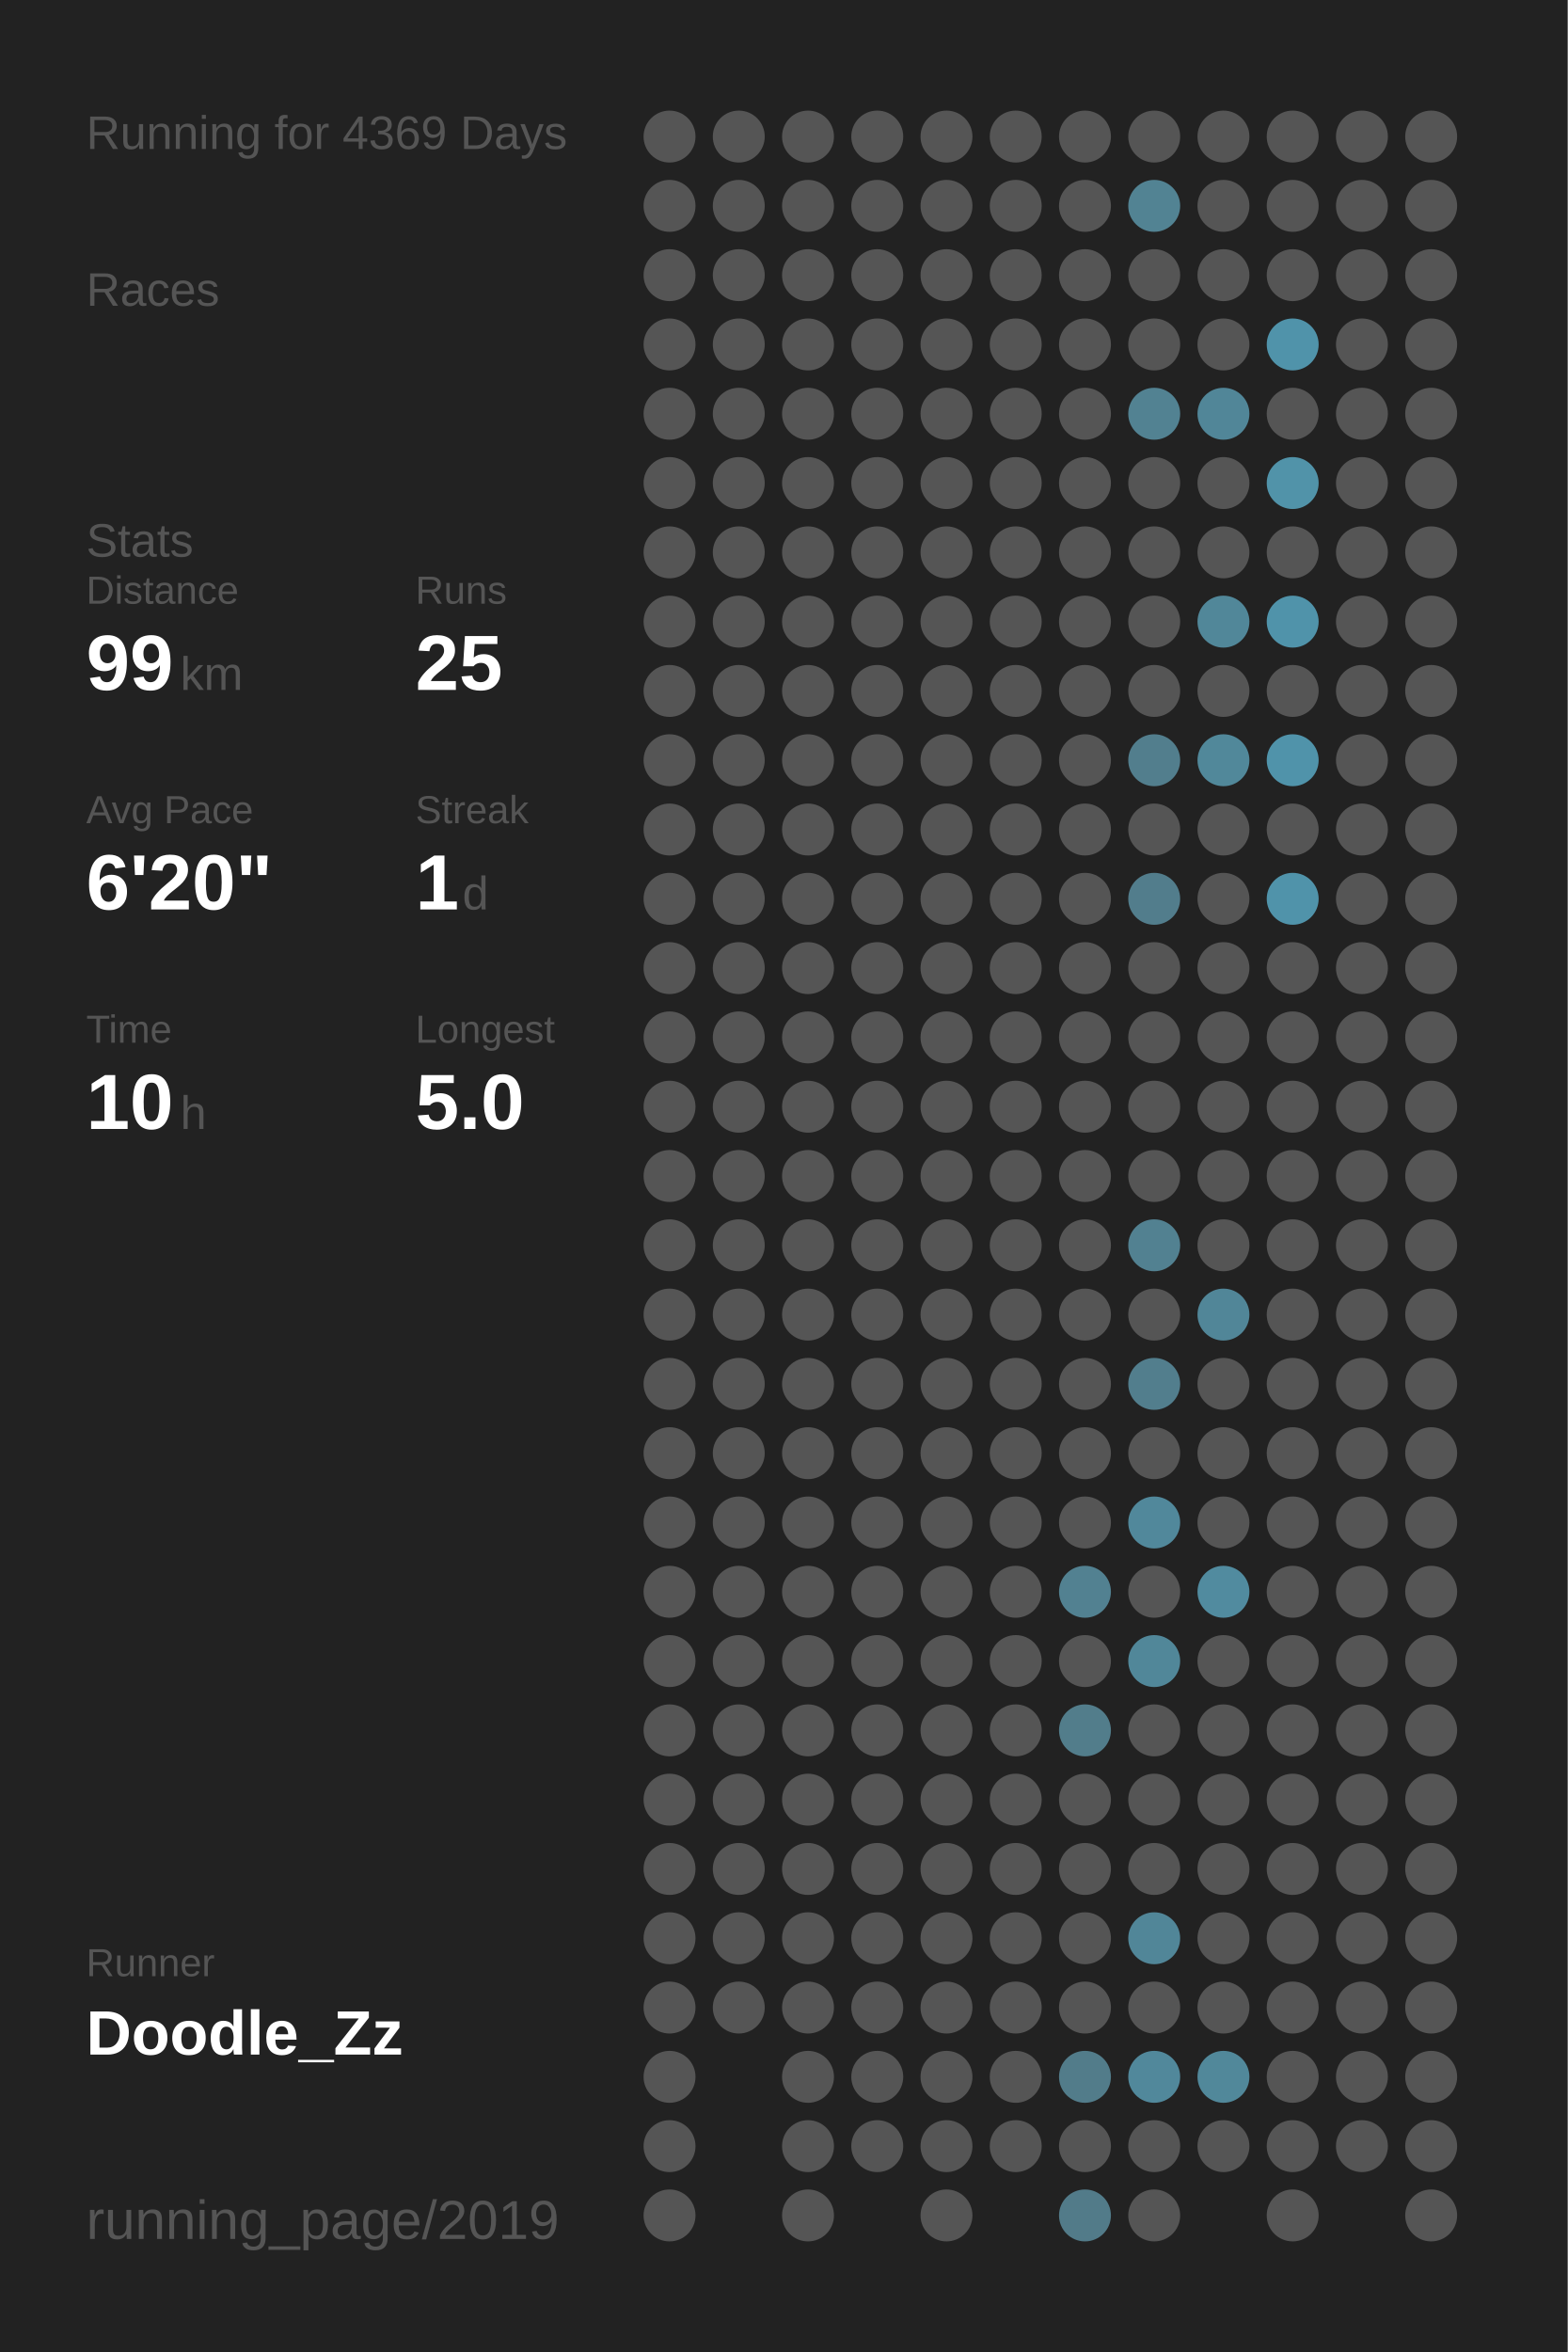
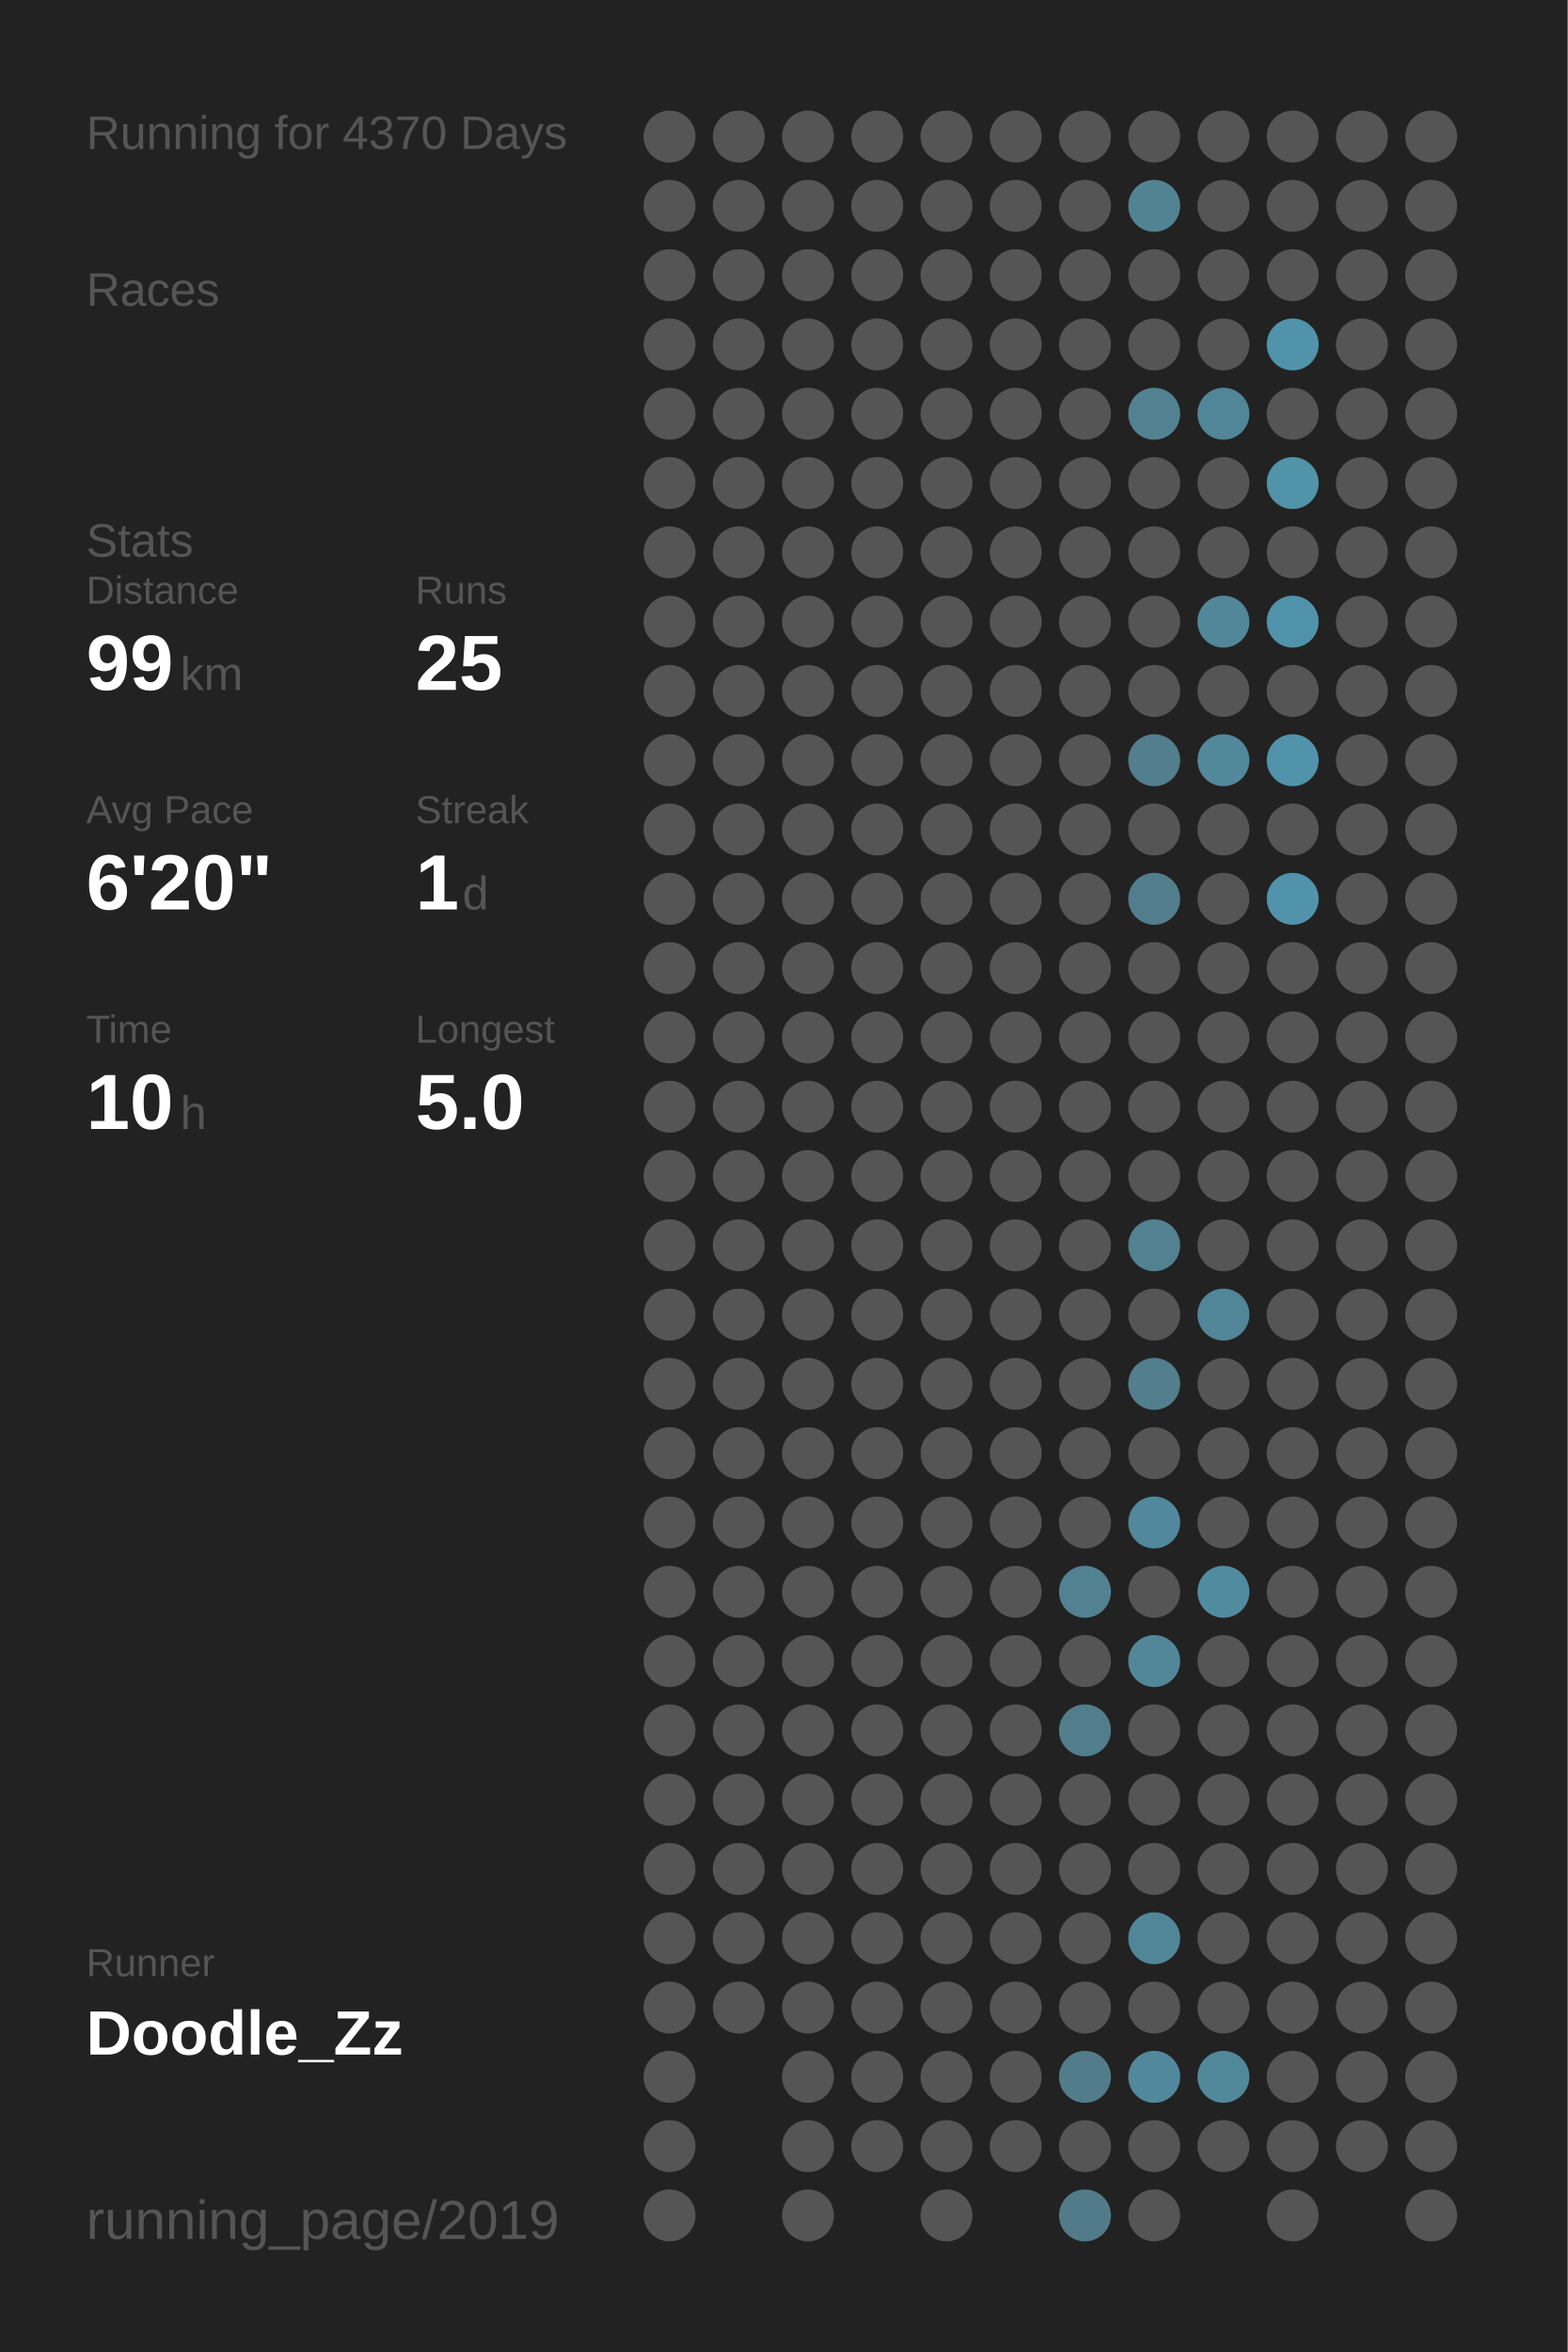
<svg xmlns="http://www.w3.org/2000/svg" baseProfile="full" height="300mm" version="1.1" viewBox="0,0,200,300" width="200mm">
  <defs />
  <rect fill="#222222" height="300" width="200" x="0" y="0" />
-   <text fill="#555555" style="font-size:6px; font-family:Arial;" x="11" y="19">Running for 4369 Days</text>
+   <text fill="#555555" style="font-size:6px; font-family:Arial;" x="11" y="19">Running for 4370 Days</text>
  <text fill="#555555" style="font-size:6px; font-family:Arial;" x="11" y="39">Races</text>
  <text fill="#555555" style="font-size:6px; font-family:Arial;" x="11" y="71">Stats</text>
  <text fill="#555555" style="font-size:5px; font-family:Arial;" x="11" y="77">Distance</text>
  <text fill="#FFFFFF" style="font-size:10px; font-family:Arial; font-weight:bold;" x="11" y="88">99</text>
  <text fill="#555555" style="font-size:6px; font-family:Arial;" x="23" y="88">km</text>
  <text fill="#555555" style="font-size:5px; font-family:Arial;" x="53" y="77">Runs</text>
  <text fill="#FFFFFF" style="font-size:10px; font-family:Arial; font-weight:bold;" x="53" y="88">25</text>
  <text fill="#555555" style="font-size:5px; font-family:Arial;" x="11" y="105">Avg Pace</text>
  <text fill="#FFFFFF" style="font-size:10px; font-family:Arial; font-weight:bold;" x="11" y="116">6'20"</text>
  <text fill="#555555" style="font-size:5px; font-family:Arial;" x="53" y="105">Streak</text>
  <text fill="#FFFFFF" style="font-size:10px; font-family:Arial; font-weight:bold;" x="53" y="116">1</text>
  <text fill="#555555" style="font-size:6px; font-family:Arial;" x="59" y="116">d</text>
  <text fill="#555555" style="font-size:5px; font-family:Arial;" x="11" y="133">Time</text>
  <text fill="#FFFFFF" style="font-size:10px; font-family:Arial; font-weight:bold;" x="11" y="144">10</text>
  <text fill="#555555" style="font-size:6px; font-family:Arial;" x="23" y="144">h</text>
  <text fill="#555555" style="font-size:5px; font-family:Arial;" x="53" y="133">Longest</text>
  <text fill="#FFFFFF" style="font-size:10px; font-family:Arial; font-weight:bold;" x="53" y="144">5.0</text>
  <text fill="#555555" style="font-size:5px; font-family:Arial;" x="11" y="252.065">Runner</text>
  <text fill="#FFFFFF" style="font-size:8px; font-family:Arial; font-weight:bold;" x="11" y="262.065">Doodle_Zz</text>
  <text fill="#555555" style="font-size:7px; font-family:Arial;" x="11" y="285.581">running_page/2019</text>
  <circle cx="85.417" cy="17.419" fill="#555555" r="3.312" />
  <circle cx="85.417" cy="26.258" fill="#555555" r="3.312" />
  <circle cx="85.417" cy="35.097" fill="#555555" r="3.312" />
  <circle cx="85.417" cy="43.935" fill="#555555" r="3.312" />
  <circle cx="85.417" cy="52.774" fill="#555555" r="3.312" />
  <circle cx="85.417" cy="61.613" fill="#555555" r="3.312" />
  <circle cx="85.417" cy="70.452" fill="#555555" r="3.312" />
  <circle cx="85.417" cy="79.29" fill="#555555" r="3.312" />
  <circle cx="85.417" cy="88.129" fill="#555555" r="3.312" />
  <circle cx="85.417" cy="96.968" fill="#555555" r="3.312" />
  <circle cx="85.417" cy="105.806" fill="#555555" r="3.312" />
  <circle cx="85.417" cy="114.645" fill="#555555" r="3.312" />
  <circle cx="85.417" cy="123.484" fill="#555555" r="3.312" />
  <circle cx="85.417" cy="132.323" fill="#555555" r="3.312" />
  <circle cx="85.417" cy="141.161" fill="#555555" r="3.312" />
  <circle cx="85.417" cy="150" fill="#555555" r="3.312" />
  <circle cx="85.417" cy="158.839" fill="#555555" r="3.312" />
  <circle cx="85.417" cy="167.677" fill="#555555" r="3.312" />
  <circle cx="85.417" cy="176.516" fill="#555555" r="3.312" />
  <circle cx="85.417" cy="185.355" fill="#555555" r="3.312" />
  <circle cx="85.417" cy="194.194" fill="#555555" r="3.312" />
  <circle cx="85.417" cy="203.032" fill="#555555" r="3.312" />
  <circle cx="85.417" cy="211.871" fill="#555555" r="3.312" />
  <circle cx="85.417" cy="220.71" fill="#555555" r="3.312" />
  <circle cx="85.417" cy="229.548" fill="#555555" r="3.312" />
  <circle cx="85.417" cy="238.387" fill="#555555" r="3.312" />
  <circle cx="85.417" cy="247.226" fill="#555555" r="3.312" />
  <circle cx="85.417" cy="256.065" fill="#555555" r="3.312" />
  <circle cx="85.417" cy="264.903" fill="#555555" r="3.312" />
  <circle cx="85.417" cy="273.742" fill="#555555" r="3.312" />
  <circle cx="85.417" cy="282.581" fill="#555555" r="3.312" />
  <circle cx="94.25" cy="17.419" fill="#555555" r="3.312" />
  <circle cx="94.25" cy="26.258" fill="#555555" r="3.312" />
  <circle cx="94.25" cy="35.097" fill="#555555" r="3.312" />
  <circle cx="94.25" cy="43.935" fill="#555555" r="3.312" />
  <circle cx="94.25" cy="52.774" fill="#555555" r="3.312" />
  <circle cx="94.25" cy="61.613" fill="#555555" r="3.312" />
  <circle cx="94.25" cy="70.452" fill="#555555" r="3.312" />
  <circle cx="94.25" cy="79.29" fill="#555555" r="3.312" />
  <circle cx="94.25" cy="88.129" fill="#555555" r="3.312" />
  <circle cx="94.25" cy="96.968" fill="#555555" r="3.312" />
  <circle cx="94.25" cy="105.806" fill="#555555" r="3.312" />
  <circle cx="94.25" cy="114.645" fill="#555555" r="3.312" />
  <circle cx="94.25" cy="123.484" fill="#555555" r="3.312" />
  <circle cx="94.25" cy="132.323" fill="#555555" r="3.312" />
  <circle cx="94.25" cy="141.161" fill="#555555" r="3.312" />
  <circle cx="94.25" cy="150" fill="#555555" r="3.312" />
  <circle cx="94.25" cy="158.839" fill="#555555" r="3.312" />
  <circle cx="94.25" cy="167.677" fill="#555555" r="3.312" />
  <circle cx="94.25" cy="176.516" fill="#555555" r="3.312" />
  <circle cx="94.25" cy="185.355" fill="#555555" r="3.312" />
  <circle cx="94.25" cy="194.194" fill="#555555" r="3.312" />
  <circle cx="94.25" cy="203.032" fill="#555555" r="3.312" />
  <circle cx="94.25" cy="211.871" fill="#555555" r="3.312" />
  <circle cx="94.25" cy="220.71" fill="#555555" r="3.312" />
  <circle cx="94.25" cy="229.548" fill="#555555" r="3.312" />
  <circle cx="94.25" cy="238.387" fill="#555555" r="3.312" />
  <circle cx="94.25" cy="247.226" fill="#555555" r="3.312" />
  <circle cx="94.25" cy="256.065" fill="#555555" r="3.312" />
  <circle cx="103.083" cy="17.419" fill="#555555" r="3.312" />
  <circle cx="103.083" cy="26.258" fill="#555555" r="3.312" />
  <circle cx="103.083" cy="35.097" fill="#555555" r="3.312" />
  <circle cx="103.083" cy="43.935" fill="#555555" r="3.312" />
  <circle cx="103.083" cy="52.774" fill="#555555" r="3.312" />
  <circle cx="103.083" cy="61.613" fill="#555555" r="3.312" />
  <circle cx="103.083" cy="70.452" fill="#555555" r="3.312" />
  <circle cx="103.083" cy="79.29" fill="#555555" r="3.312" />
  <circle cx="103.083" cy="88.129" fill="#555555" r="3.312" />
  <circle cx="103.083" cy="96.968" fill="#555555" r="3.312" />
  <circle cx="103.083" cy="105.806" fill="#555555" r="3.312" />
  <circle cx="103.083" cy="114.645" fill="#555555" r="3.312" />
  <circle cx="103.083" cy="123.484" fill="#555555" r="3.312" />
  <circle cx="103.083" cy="132.323" fill="#555555" r="3.312" />
  <circle cx="103.083" cy="141.161" fill="#555555" r="3.312" />
  <circle cx="103.083" cy="150" fill="#555555" r="3.312" />
  <circle cx="103.083" cy="158.839" fill="#555555" r="3.312" />
  <circle cx="103.083" cy="167.677" fill="#555555" r="3.312" />
  <circle cx="103.083" cy="176.516" fill="#555555" r="3.312" />
  <circle cx="103.083" cy="185.355" fill="#555555" r="3.312" />
  <circle cx="103.083" cy="194.194" fill="#555555" r="3.312" />
  <circle cx="103.083" cy="203.032" fill="#555555" r="3.312" />
  <circle cx="103.083" cy="211.871" fill="#555555" r="3.312" />
  <circle cx="103.083" cy="220.71" fill="#555555" r="3.312" />
  <circle cx="103.083" cy="229.548" fill="#555555" r="3.312" />
  <circle cx="103.083" cy="238.387" fill="#555555" r="3.312" />
  <circle cx="103.083" cy="247.226" fill="#555555" r="3.312" />
  <circle cx="103.083" cy="256.065" fill="#555555" r="3.312" />
  <circle cx="103.083" cy="264.903" fill="#555555" r="3.312" />
  <circle cx="103.083" cy="273.742" fill="#555555" r="3.312" />
  <circle cx="103.083" cy="282.581" fill="#555555" r="3.312" />
  <circle cx="111.917" cy="17.419" fill="#555555" r="3.312" />
  <circle cx="111.917" cy="26.258" fill="#555555" r="3.312" />
  <circle cx="111.917" cy="35.097" fill="#555555" r="3.312" />
  <circle cx="111.917" cy="43.935" fill="#555555" r="3.312" />
  <circle cx="111.917" cy="52.774" fill="#555555" r="3.312" />
  <circle cx="111.917" cy="61.613" fill="#555555" r="3.312" />
  <circle cx="111.917" cy="70.452" fill="#555555" r="3.312" />
  <circle cx="111.917" cy="79.29" fill="#555555" r="3.312" />
  <circle cx="111.917" cy="88.129" fill="#555555" r="3.312" />
  <circle cx="111.917" cy="96.968" fill="#555555" r="3.312" />
  <circle cx="111.917" cy="105.806" fill="#555555" r="3.312" />
  <circle cx="111.917" cy="114.645" fill="#555555" r="3.312" />
  <circle cx="111.917" cy="123.484" fill="#555555" r="3.312" />
  <circle cx="111.917" cy="132.323" fill="#555555" r="3.312" />
  <circle cx="111.917" cy="141.161" fill="#555555" r="3.312" />
  <circle cx="111.917" cy="150" fill="#555555" r="3.312" />
  <circle cx="111.917" cy="158.839" fill="#555555" r="3.312" />
  <circle cx="111.917" cy="167.677" fill="#555555" r="3.312" />
  <circle cx="111.917" cy="176.516" fill="#555555" r="3.312" />
  <circle cx="111.917" cy="185.355" fill="#555555" r="3.312" />
  <circle cx="111.917" cy="194.194" fill="#555555" r="3.312" />
  <circle cx="111.917" cy="203.032" fill="#555555" r="3.312" />
  <circle cx="111.917" cy="211.871" fill="#555555" r="3.312" />
  <circle cx="111.917" cy="220.71" fill="#555555" r="3.312" />
  <circle cx="111.917" cy="229.548" fill="#555555" r="3.312" />
  <circle cx="111.917" cy="238.387" fill="#555555" r="3.312" />
  <circle cx="111.917" cy="247.226" fill="#555555" r="3.312" />
  <circle cx="111.917" cy="256.065" fill="#555555" r="3.312" />
  <circle cx="111.917" cy="264.903" fill="#555555" r="3.312" />
  <circle cx="111.917" cy="273.742" fill="#555555" r="3.312" />
  <circle cx="120.75" cy="17.419" fill="#555555" r="3.312" />
  <circle cx="120.75" cy="26.258" fill="#555555" r="3.312" />
  <circle cx="120.75" cy="35.097" fill="#555555" r="3.312" />
  <circle cx="120.75" cy="43.935" fill="#555555" r="3.312" />
  <circle cx="120.75" cy="52.774" fill="#555555" r="3.312" />
  <circle cx="120.75" cy="61.613" fill="#555555" r="3.312" />
  <circle cx="120.75" cy="70.452" fill="#555555" r="3.312" />
  <circle cx="120.75" cy="79.29" fill="#555555" r="3.312" />
  <circle cx="120.75" cy="88.129" fill="#555555" r="3.312" />
  <circle cx="120.75" cy="96.968" fill="#555555" r="3.312" />
  <circle cx="120.75" cy="105.806" fill="#555555" r="3.312" />
  <circle cx="120.75" cy="114.645" fill="#555555" r="3.312" />
  <circle cx="120.75" cy="123.484" fill="#555555" r="3.312" />
  <circle cx="120.75" cy="132.323" fill="#555555" r="3.312" />
  <circle cx="120.75" cy="141.161" fill="#555555" r="3.312" />
  <circle cx="120.75" cy="150" fill="#555555" r="3.312" />
  <circle cx="120.75" cy="158.839" fill="#555555" r="3.312" />
  <circle cx="120.75" cy="167.677" fill="#555555" r="3.312" />
  <circle cx="120.75" cy="176.516" fill="#555555" r="3.312" />
  <circle cx="120.75" cy="185.355" fill="#555555" r="3.312" />
  <circle cx="120.75" cy="194.194" fill="#555555" r="3.312" />
  <circle cx="120.75" cy="203.032" fill="#555555" r="3.312" />
  <circle cx="120.75" cy="211.871" fill="#555555" r="3.312" />
  <circle cx="120.75" cy="220.71" fill="#555555" r="3.312" />
  <circle cx="120.75" cy="229.548" fill="#555555" r="3.312" />
  <circle cx="120.75" cy="238.387" fill="#555555" r="3.312" />
  <circle cx="120.75" cy="247.226" fill="#555555" r="3.312" />
  <circle cx="120.75" cy="256.065" fill="#555555" r="3.312" />
  <circle cx="120.75" cy="264.903" fill="#555555" r="3.312" />
  <circle cx="120.75" cy="273.742" fill="#555555" r="3.312" />
  <circle cx="120.75" cy="282.581" fill="#555555" r="3.312" />
  <circle cx="129.583" cy="17.419" fill="#555555" r="3.312" />
  <circle cx="129.583" cy="26.258" fill="#555555" r="3.312" />
  <circle cx="129.583" cy="35.097" fill="#555555" r="3.312" />
  <circle cx="129.583" cy="43.935" fill="#555555" r="3.312" />
  <circle cx="129.583" cy="52.774" fill="#555555" r="3.312" />
  <circle cx="129.583" cy="61.613" fill="#555555" r="3.312" />
  <circle cx="129.583" cy="70.452" fill="#555555" r="3.312" />
  <circle cx="129.583" cy="79.29" fill="#555555" r="3.312" />
  <circle cx="129.583" cy="88.129" fill="#555555" r="3.312" />
  <circle cx="129.583" cy="96.968" fill="#555555" r="3.312" />
  <circle cx="129.583" cy="105.806" fill="#555555" r="3.312" />
  <circle cx="129.583" cy="114.645" fill="#555555" r="3.312" />
  <circle cx="129.583" cy="123.484" fill="#555555" r="3.312" />
  <circle cx="129.583" cy="132.323" fill="#555555" r="3.312" />
  <circle cx="129.583" cy="141.161" fill="#555555" r="3.312" />
  <circle cx="129.583" cy="150" fill="#555555" r="3.312" />
  <circle cx="129.583" cy="158.839" fill="#555555" r="3.312" />
  <circle cx="129.583" cy="167.677" fill="#555555" r="3.312" />
  <circle cx="129.583" cy="176.516" fill="#555555" r="3.312" />
  <circle cx="129.583" cy="185.355" fill="#555555" r="3.312" />
  <circle cx="129.583" cy="194.194" fill="#555555" r="3.312" />
  <circle cx="129.583" cy="203.032" fill="#555555" r="3.312" />
  <circle cx="129.583" cy="211.871" fill="#555555" r="3.312" />
  <circle cx="129.583" cy="220.71" fill="#555555" r="3.312" />
  <circle cx="129.583" cy="229.548" fill="#555555" r="3.312" />
  <circle cx="129.583" cy="238.387" fill="#555555" r="3.312" />
  <circle cx="129.583" cy="247.226" fill="#555555" r="3.312" />
  <circle cx="129.583" cy="256.065" fill="#555555" r="3.312" />
  <circle cx="129.583" cy="264.903" fill="#555555" r="3.312" />
  <circle cx="129.583" cy="273.742" fill="#555555" r="3.312" />
  <circle cx="138.417" cy="17.419" fill="#555555" r="3.312" />
  <circle cx="138.417" cy="26.258" fill="#555555" r="3.312" />
  <circle cx="138.417" cy="35.097" fill="#555555" r="3.312" />
  <circle cx="138.417" cy="43.935" fill="#555555" r="3.312" />
  <circle cx="138.417" cy="52.774" fill="#555555" r="3.312" />
  <circle cx="138.417" cy="61.613" fill="#555555" r="3.312" />
  <circle cx="138.417" cy="70.452" fill="#555555" r="3.312" />
  <circle cx="138.417" cy="79.29" fill="#555555" r="3.312" />
  <circle cx="138.417" cy="88.129" fill="#555555" r="3.312" />
  <circle cx="138.417" cy="96.968" fill="#555555" r="3.312" />
  <circle cx="138.417" cy="105.806" fill="#555555" r="3.312" />
  <circle cx="138.417" cy="114.645" fill="#555555" r="3.312" />
  <circle cx="138.417" cy="123.484" fill="#555555" r="3.312" />
  <circle cx="138.417" cy="132.323" fill="#555555" r="3.312" />
  <circle cx="138.417" cy="141.161" fill="#555555" r="3.312" />
  <circle cx="138.417" cy="150" fill="#555555" r="3.312" />
  <circle cx="138.417" cy="158.839" fill="#555555" r="3.312" />
  <circle cx="138.417" cy="167.677" fill="#555555" r="3.312" />
  <circle cx="138.417" cy="176.516" fill="#555555" r="3.312" />
  <circle cx="138.417" cy="185.355" fill="#555555" r="3.312" />
  <circle cx="138.417" cy="194.194" fill="#555555" r="3.312" />
  <circle cx="138.417" cy="203.032" fill="#528191" r="3.312" />
  <circle cx="138.417" cy="211.871" fill="#555555" r="3.312" />
  <circle cx="138.417" cy="220.71" fill="#527d8b" r="3.312" />
  <circle cx="138.417" cy="229.548" fill="#555555" r="3.312" />
  <circle cx="138.417" cy="238.387" fill="#555555" r="3.312" />
  <circle cx="138.417" cy="247.226" fill="#555555" r="3.312" />
  <circle cx="138.417" cy="256.065" fill="#555555" r="3.312" />
  <circle cx="138.417" cy="264.903" fill="#527c8a" r="3.312" />
  <circle cx="138.417" cy="273.742" fill="#555555" r="3.312" />
  <circle cx="138.417" cy="282.581" fill="#527b89" r="3.312" />
  <circle cx="147.25" cy="17.419" fill="#555555" r="3.312" />
  <circle cx="147.25" cy="26.258" fill="#528393" r="3.312" />
  <circle cx="147.25" cy="35.097" fill="#555555" r="3.312" />
  <circle cx="147.25" cy="43.935" fill="#555555" r="3.312" />
  <circle cx="147.25" cy="52.774" fill="#528292" r="3.312" />
  <circle cx="147.25" cy="61.613" fill="#555555" r="3.312" />
  <circle cx="147.25" cy="70.452" fill="#555555" r="3.312" />
  <circle cx="147.25" cy="79.29" fill="#555555" r="3.312" />
  <circle cx="147.25" cy="88.129" fill="#555555" r="3.312" />
  <circle cx="147.25" cy="96.968" fill="#527e8d" r="3.312" />
  <circle cx="147.25" cy="105.806" fill="#555555" r="3.312" />
  <circle cx="147.25" cy="114.645" fill="#527d8c" r="3.312" />
  <circle cx="147.25" cy="123.484" fill="#555555" r="3.312" />
  <circle cx="147.25" cy="132.323" fill="#555555" r="3.312" />
  <circle cx="147.25" cy="141.161" fill="#555555" r="3.312" />
  <circle cx="147.25" cy="150" fill="#555555" r="3.312" />
  <circle cx="147.25" cy="158.839" fill="#528191" r="3.312" />
  <circle cx="147.25" cy="167.677" fill="#555555" r="3.312" />
  <circle cx="147.25" cy="176.516" fill="#527e8d" r="3.312" />
  <circle cx="147.25" cy="185.355" fill="#555555" r="3.312" />
  <circle cx="147.25" cy="194.194" fill="#51889b" r="3.312" />
  <circle cx="147.25" cy="203.032" fill="#555555" r="3.312" />
  <circle cx="147.25" cy="211.871" fill="#518799" r="3.312" />
  <circle cx="147.25" cy="220.71" fill="#555555" r="3.312" />
  <circle cx="147.25" cy="229.548" fill="#555555" r="3.312" />
  <circle cx="147.25" cy="238.387" fill="#555555" r="3.312" />
  <circle cx="147.25" cy="247.226" fill="#518698" r="3.312" />
  <circle cx="147.25" cy="256.065" fill="#555555" r="3.312" />
  <circle cx="147.25" cy="264.903" fill="#51889b" r="3.312" />
  <circle cx="147.25" cy="273.742" fill="#555555" r="3.312" />
  <circle cx="147.25" cy="282.581" fill="#555555" r="3.312" />
  <circle cx="156.083" cy="17.419" fill="#555555" r="3.312" />
  <circle cx="156.083" cy="26.258" fill="#555555" r="3.312" />
  <circle cx="156.083" cy="35.097" fill="#555555" r="3.312" />
  <circle cx="156.083" cy="43.935" fill="#555555" r="3.312" />
  <circle cx="156.083" cy="52.774" fill="#518698" r="3.312" />
  <circle cx="156.083" cy="61.613" fill="#555555" r="3.312" />
  <circle cx="156.083" cy="70.452" fill="#555555" r="3.312" />
  <circle cx="156.083" cy="79.29" fill="#518799" r="3.312" />
  <circle cx="156.083" cy="88.129" fill="#555555" r="3.312" />
  <circle cx="156.083" cy="96.968" fill="#51889a" r="3.312" />
  <circle cx="156.083" cy="105.806" fill="#555555" r="3.312" />
  <circle cx="156.083" cy="114.645" fill="#555555" r="3.312" />
  <circle cx="156.083" cy="123.484" fill="#555555" r="3.312" />
  <circle cx="156.083" cy="132.323" fill="#555555" r="3.312" />
  <circle cx="156.083" cy="141.161" fill="#555555" r="3.312" />
  <circle cx="156.083" cy="150" fill="#555555" r="3.312" />
  <circle cx="156.083" cy="158.839" fill="#555555" r="3.312" />
  <circle cx="156.083" cy="167.677" fill="#518698" r="3.312" />
  <circle cx="156.083" cy="176.516" fill="#555555" r="3.312" />
  <circle cx="156.083" cy="185.355" fill="#555555" r="3.312" />
  <circle cx="156.083" cy="194.194" fill="#555555" r="3.312" />
  <circle cx="156.083" cy="203.032" fill="#518b9f" r="3.312" />
  <circle cx="156.083" cy="211.871" fill="#555555" r="3.312" />
  <circle cx="156.083" cy="220.71" fill="#555555" r="3.312" />
  <circle cx="156.083" cy="229.548" fill="#555555" r="3.312" />
  <circle cx="156.083" cy="238.387" fill="#555555" r="3.312" />
  <circle cx="156.083" cy="247.226" fill="#555555" r="3.312" />
  <circle cx="156.083" cy="256.065" fill="#555555" r="3.312" />
  <circle cx="156.083" cy="264.903" fill="#51889a" r="3.312" />
  <circle cx="156.083" cy="273.742" fill="#555555" r="3.312" />
  <circle cx="164.917" cy="17.419" fill="#555555" r="3.312" />
  <circle cx="164.917" cy="26.258" fill="#555555" r="3.312" />
  <circle cx="164.917" cy="35.097" fill="#555555" r="3.312" />
  <circle cx="164.917" cy="43.935" fill="#5093aa" r="3.312" />
  <circle cx="164.917" cy="52.774" fill="#555555" r="3.312" />
  <circle cx="164.917" cy="61.613" fill="#5193a9" r="3.312" />
  <circle cx="164.917" cy="70.452" fill="#555555" r="3.312" />
  <circle cx="164.917" cy="79.29" fill="#5093aa" r="3.312" />
  <circle cx="164.917" cy="88.129" fill="#555555" r="3.312" />
  <circle cx="164.917" cy="96.968" fill="#5093aa" r="3.312" />
  <circle cx="164.917" cy="105.806" fill="#555555" r="3.312" />
  <circle cx="164.917" cy="114.645" fill="#5093aa" r="3.312" />
  <circle cx="164.917" cy="123.484" fill="#555555" r="3.312" />
  <circle cx="164.917" cy="132.323" fill="#555555" r="3.312" />
  <circle cx="164.917" cy="141.161" fill="#555555" r="3.312" />
  <circle cx="164.917" cy="150" fill="#555555" r="3.312" />
  <circle cx="164.917" cy="158.839" fill="#555555" r="3.312" />
  <circle cx="164.917" cy="167.677" fill="#555555" r="3.312" />
  <circle cx="164.917" cy="176.516" fill="#555555" r="3.312" />
  <circle cx="164.917" cy="185.355" fill="#555555" r="3.312" />
  <circle cx="164.917" cy="194.194" fill="#555555" r="3.312" />
  <circle cx="164.917" cy="203.032" fill="#555555" r="3.312" />
  <circle cx="164.917" cy="211.871" fill="#555555" r="3.312" />
  <circle cx="164.917" cy="220.71" fill="#555555" r="3.312" />
  <circle cx="164.917" cy="229.548" fill="#555555" r="3.312" />
  <circle cx="164.917" cy="238.387" fill="#555555" r="3.312" />
  <circle cx="164.917" cy="247.226" fill="#555555" r="3.312" />
  <circle cx="164.917" cy="256.065" fill="#555555" r="3.312" />
  <circle cx="164.917" cy="264.903" fill="#555555" r="3.312" />
  <circle cx="164.917" cy="273.742" fill="#555555" r="3.312" />
  <circle cx="164.917" cy="282.581" fill="#555555" r="3.312" />
  <circle cx="173.75" cy="17.419" fill="#555555" r="3.312" />
  <circle cx="173.75" cy="26.258" fill="#555555" r="3.312" />
  <circle cx="173.75" cy="35.097" fill="#555555" r="3.312" />
  <circle cx="173.75" cy="43.935" fill="#555555" r="3.312" />
  <circle cx="173.75" cy="52.774" fill="#555555" r="3.312" />
  <circle cx="173.75" cy="61.613" fill="#555555" r="3.312" />
  <circle cx="173.75" cy="70.452" fill="#555555" r="3.312" />
  <circle cx="173.75" cy="79.29" fill="#555555" r="3.312" />
  <circle cx="173.75" cy="88.129" fill="#555555" r="3.312" />
  <circle cx="173.75" cy="96.968" fill="#555555" r="3.312" />
  <circle cx="173.75" cy="105.806" fill="#555555" r="3.312" />
  <circle cx="173.75" cy="114.645" fill="#555555" r="3.312" />
  <circle cx="173.75" cy="123.484" fill="#555555" r="3.312" />
  <circle cx="173.75" cy="132.323" fill="#555555" r="3.312" />
  <circle cx="173.75" cy="141.161" fill="#555555" r="3.312" />
  <circle cx="173.75" cy="150" fill="#555555" r="3.312" />
  <circle cx="173.75" cy="158.839" fill="#555555" r="3.312" />
  <circle cx="173.75" cy="167.677" fill="#555555" r="3.312" />
  <circle cx="173.75" cy="176.516" fill="#555555" r="3.312" />
  <circle cx="173.75" cy="185.355" fill="#555555" r="3.312" />
  <circle cx="173.75" cy="194.194" fill="#555555" r="3.312" />
  <circle cx="173.75" cy="203.032" fill="#555555" r="3.312" />
  <circle cx="173.75" cy="211.871" fill="#555555" r="3.312" />
  <circle cx="173.75" cy="220.71" fill="#555555" r="3.312" />
  <circle cx="173.75" cy="229.548" fill="#555555" r="3.312" />
  <circle cx="173.75" cy="238.387" fill="#555555" r="3.312" />
  <circle cx="173.75" cy="247.226" fill="#555555" r="3.312" />
  <circle cx="173.75" cy="256.065" fill="#555555" r="3.312" />
  <circle cx="173.75" cy="264.903" fill="#555555" r="3.312" />
  <circle cx="173.75" cy="273.742" fill="#555555" r="3.312" />
  <circle cx="182.583" cy="17.419" fill="#555555" r="3.312" />
  <circle cx="182.583" cy="26.258" fill="#555555" r="3.312" />
  <circle cx="182.583" cy="35.097" fill="#555555" r="3.312" />
  <circle cx="182.583" cy="43.935" fill="#555555" r="3.312" />
  <circle cx="182.583" cy="52.774" fill="#555555" r="3.312" />
  <circle cx="182.583" cy="61.613" fill="#555555" r="3.312" />
  <circle cx="182.583" cy="70.452" fill="#555555" r="3.312" />
  <circle cx="182.583" cy="79.29" fill="#555555" r="3.312" />
  <circle cx="182.583" cy="88.129" fill="#555555" r="3.312" />
  <circle cx="182.583" cy="96.968" fill="#555555" r="3.312" />
  <circle cx="182.583" cy="105.806" fill="#555555" r="3.312" />
  <circle cx="182.583" cy="114.645" fill="#555555" r="3.312" />
  <circle cx="182.583" cy="123.484" fill="#555555" r="3.312" />
  <circle cx="182.583" cy="132.323" fill="#555555" r="3.312" />
  <circle cx="182.583" cy="141.161" fill="#555555" r="3.312" />
  <circle cx="182.583" cy="150" fill="#555555" r="3.312" />
  <circle cx="182.583" cy="158.839" fill="#555555" r="3.312" />
  <circle cx="182.583" cy="167.677" fill="#555555" r="3.312" />
  <circle cx="182.583" cy="176.516" fill="#555555" r="3.312" />
  <circle cx="182.583" cy="185.355" fill="#555555" r="3.312" />
  <circle cx="182.583" cy="194.194" fill="#555555" r="3.312" />
  <circle cx="182.583" cy="203.032" fill="#555555" r="3.312" />
  <circle cx="182.583" cy="211.871" fill="#555555" r="3.312" />
  <circle cx="182.583" cy="220.71" fill="#555555" r="3.312" />
  <circle cx="182.583" cy="229.548" fill="#555555" r="3.312" />
  <circle cx="182.583" cy="238.387" fill="#555555" r="3.312" />
  <circle cx="182.583" cy="247.226" fill="#555555" r="3.312" />
  <circle cx="182.583" cy="256.065" fill="#555555" r="3.312" />
  <circle cx="182.583" cy="264.903" fill="#555555" r="3.312" />
  <circle cx="182.583" cy="273.742" fill="#555555" r="3.312" />
  <circle cx="182.583" cy="282.581" fill="#555555" r="3.312" />
</svg>
